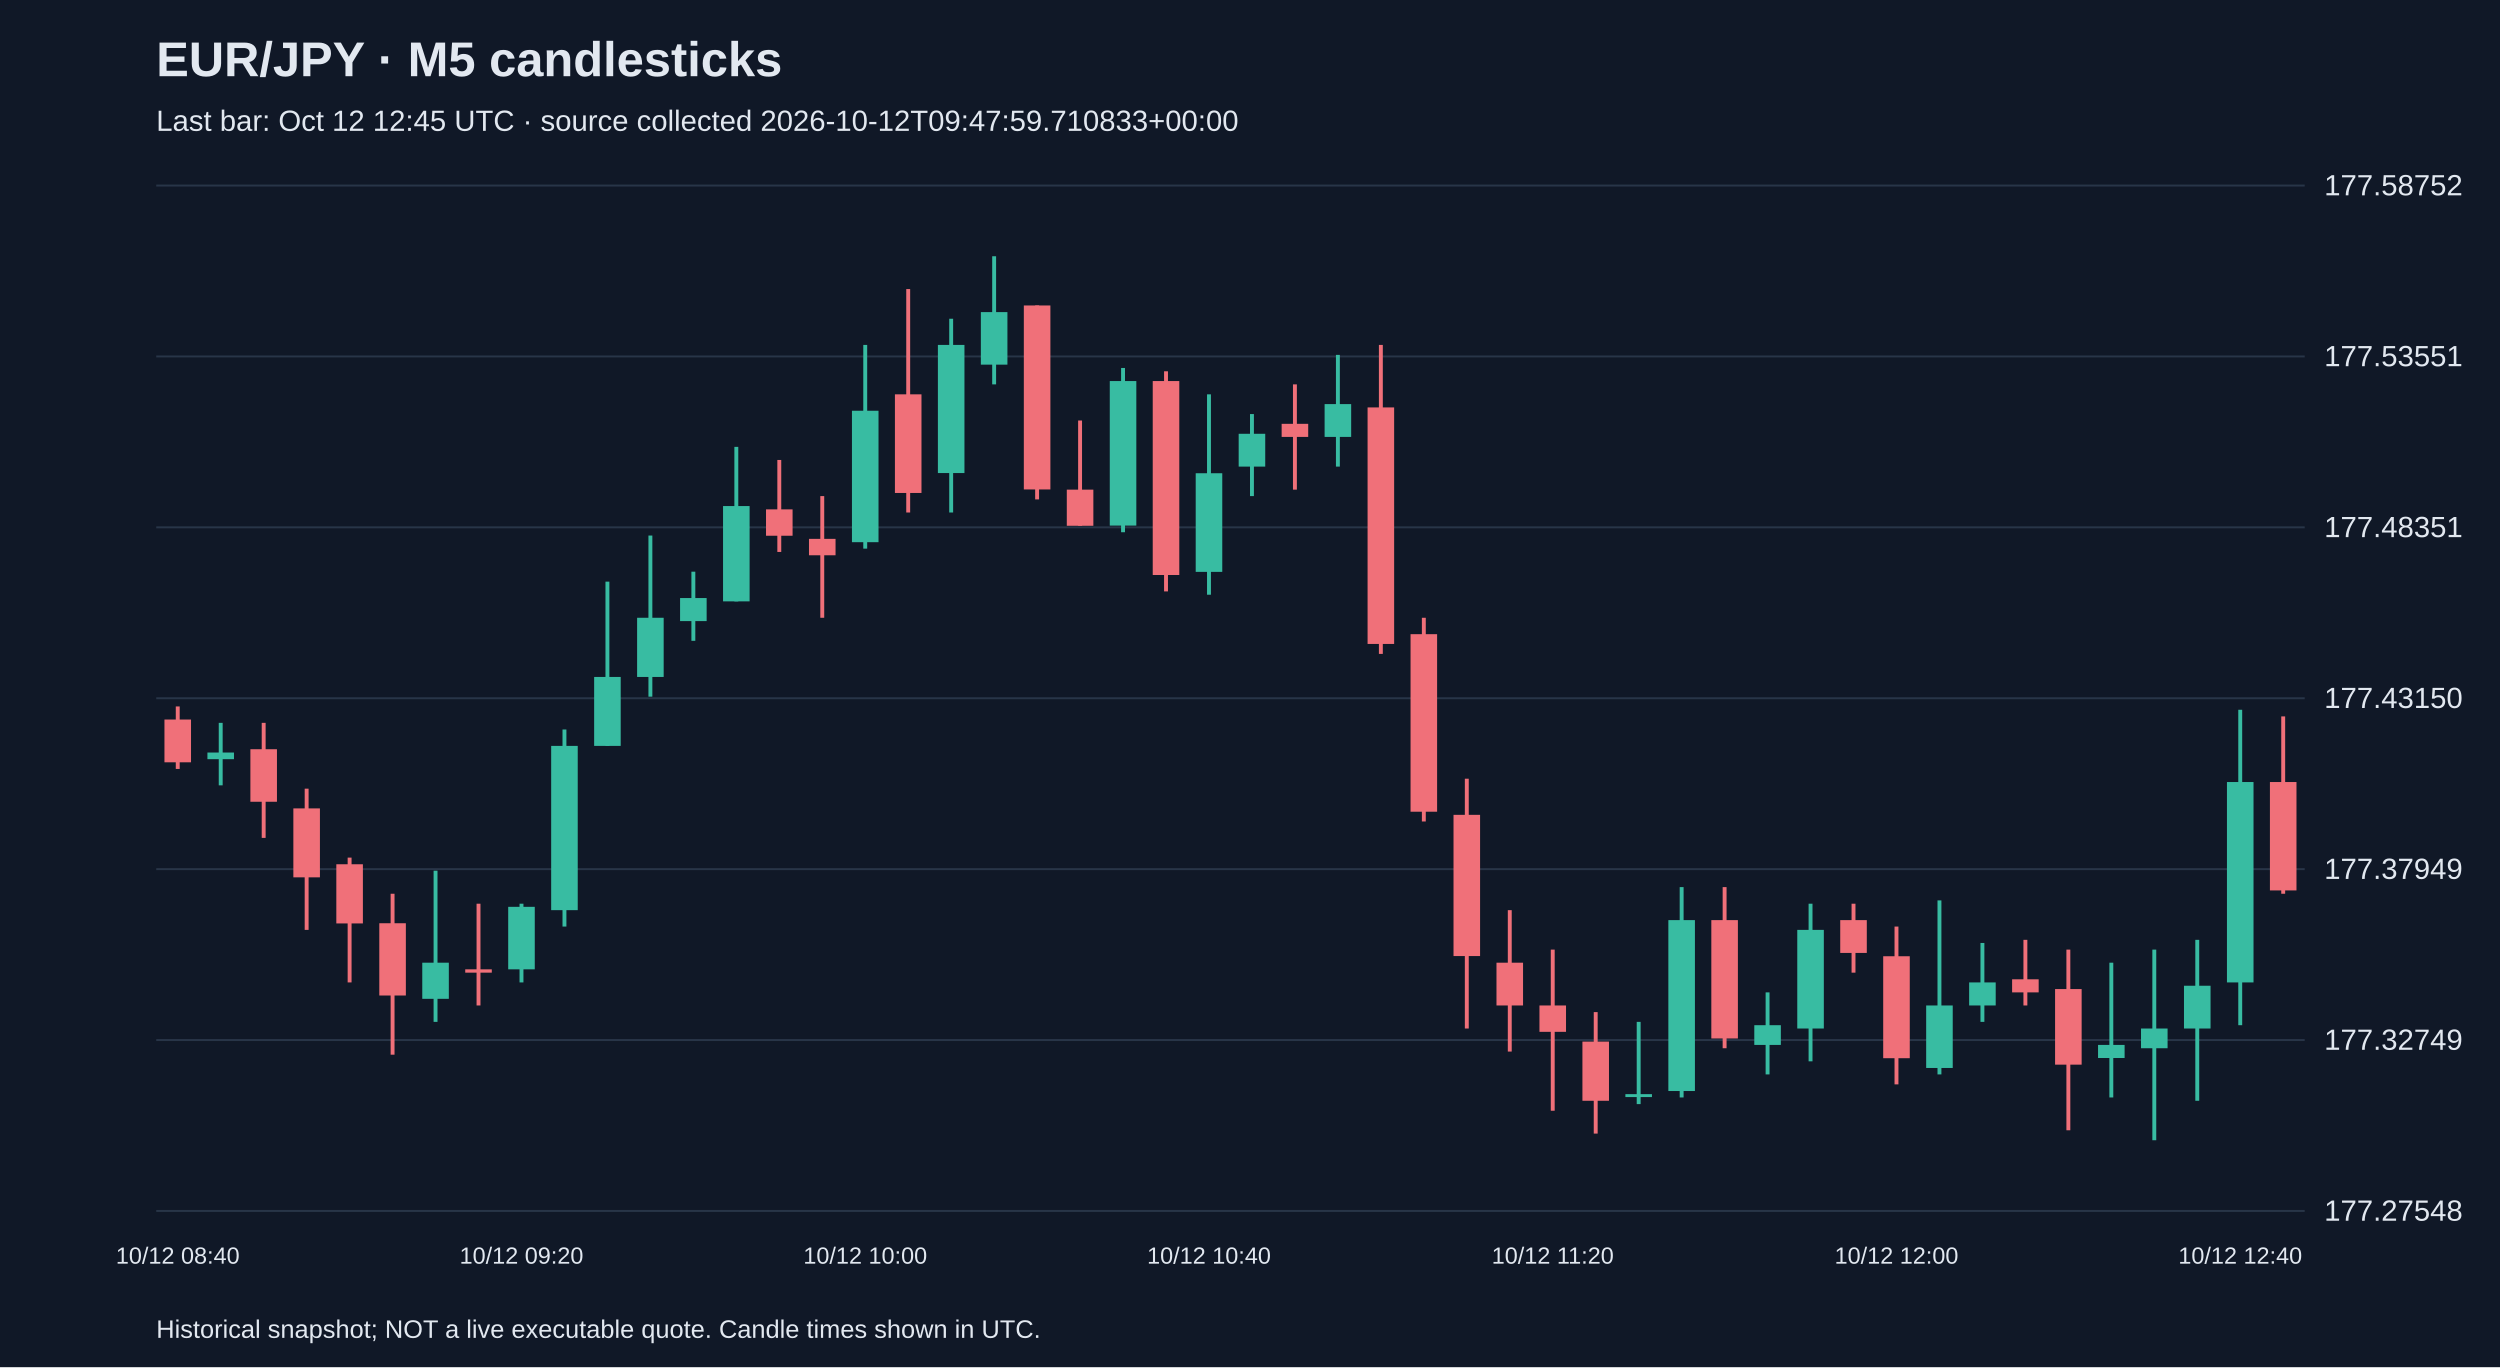
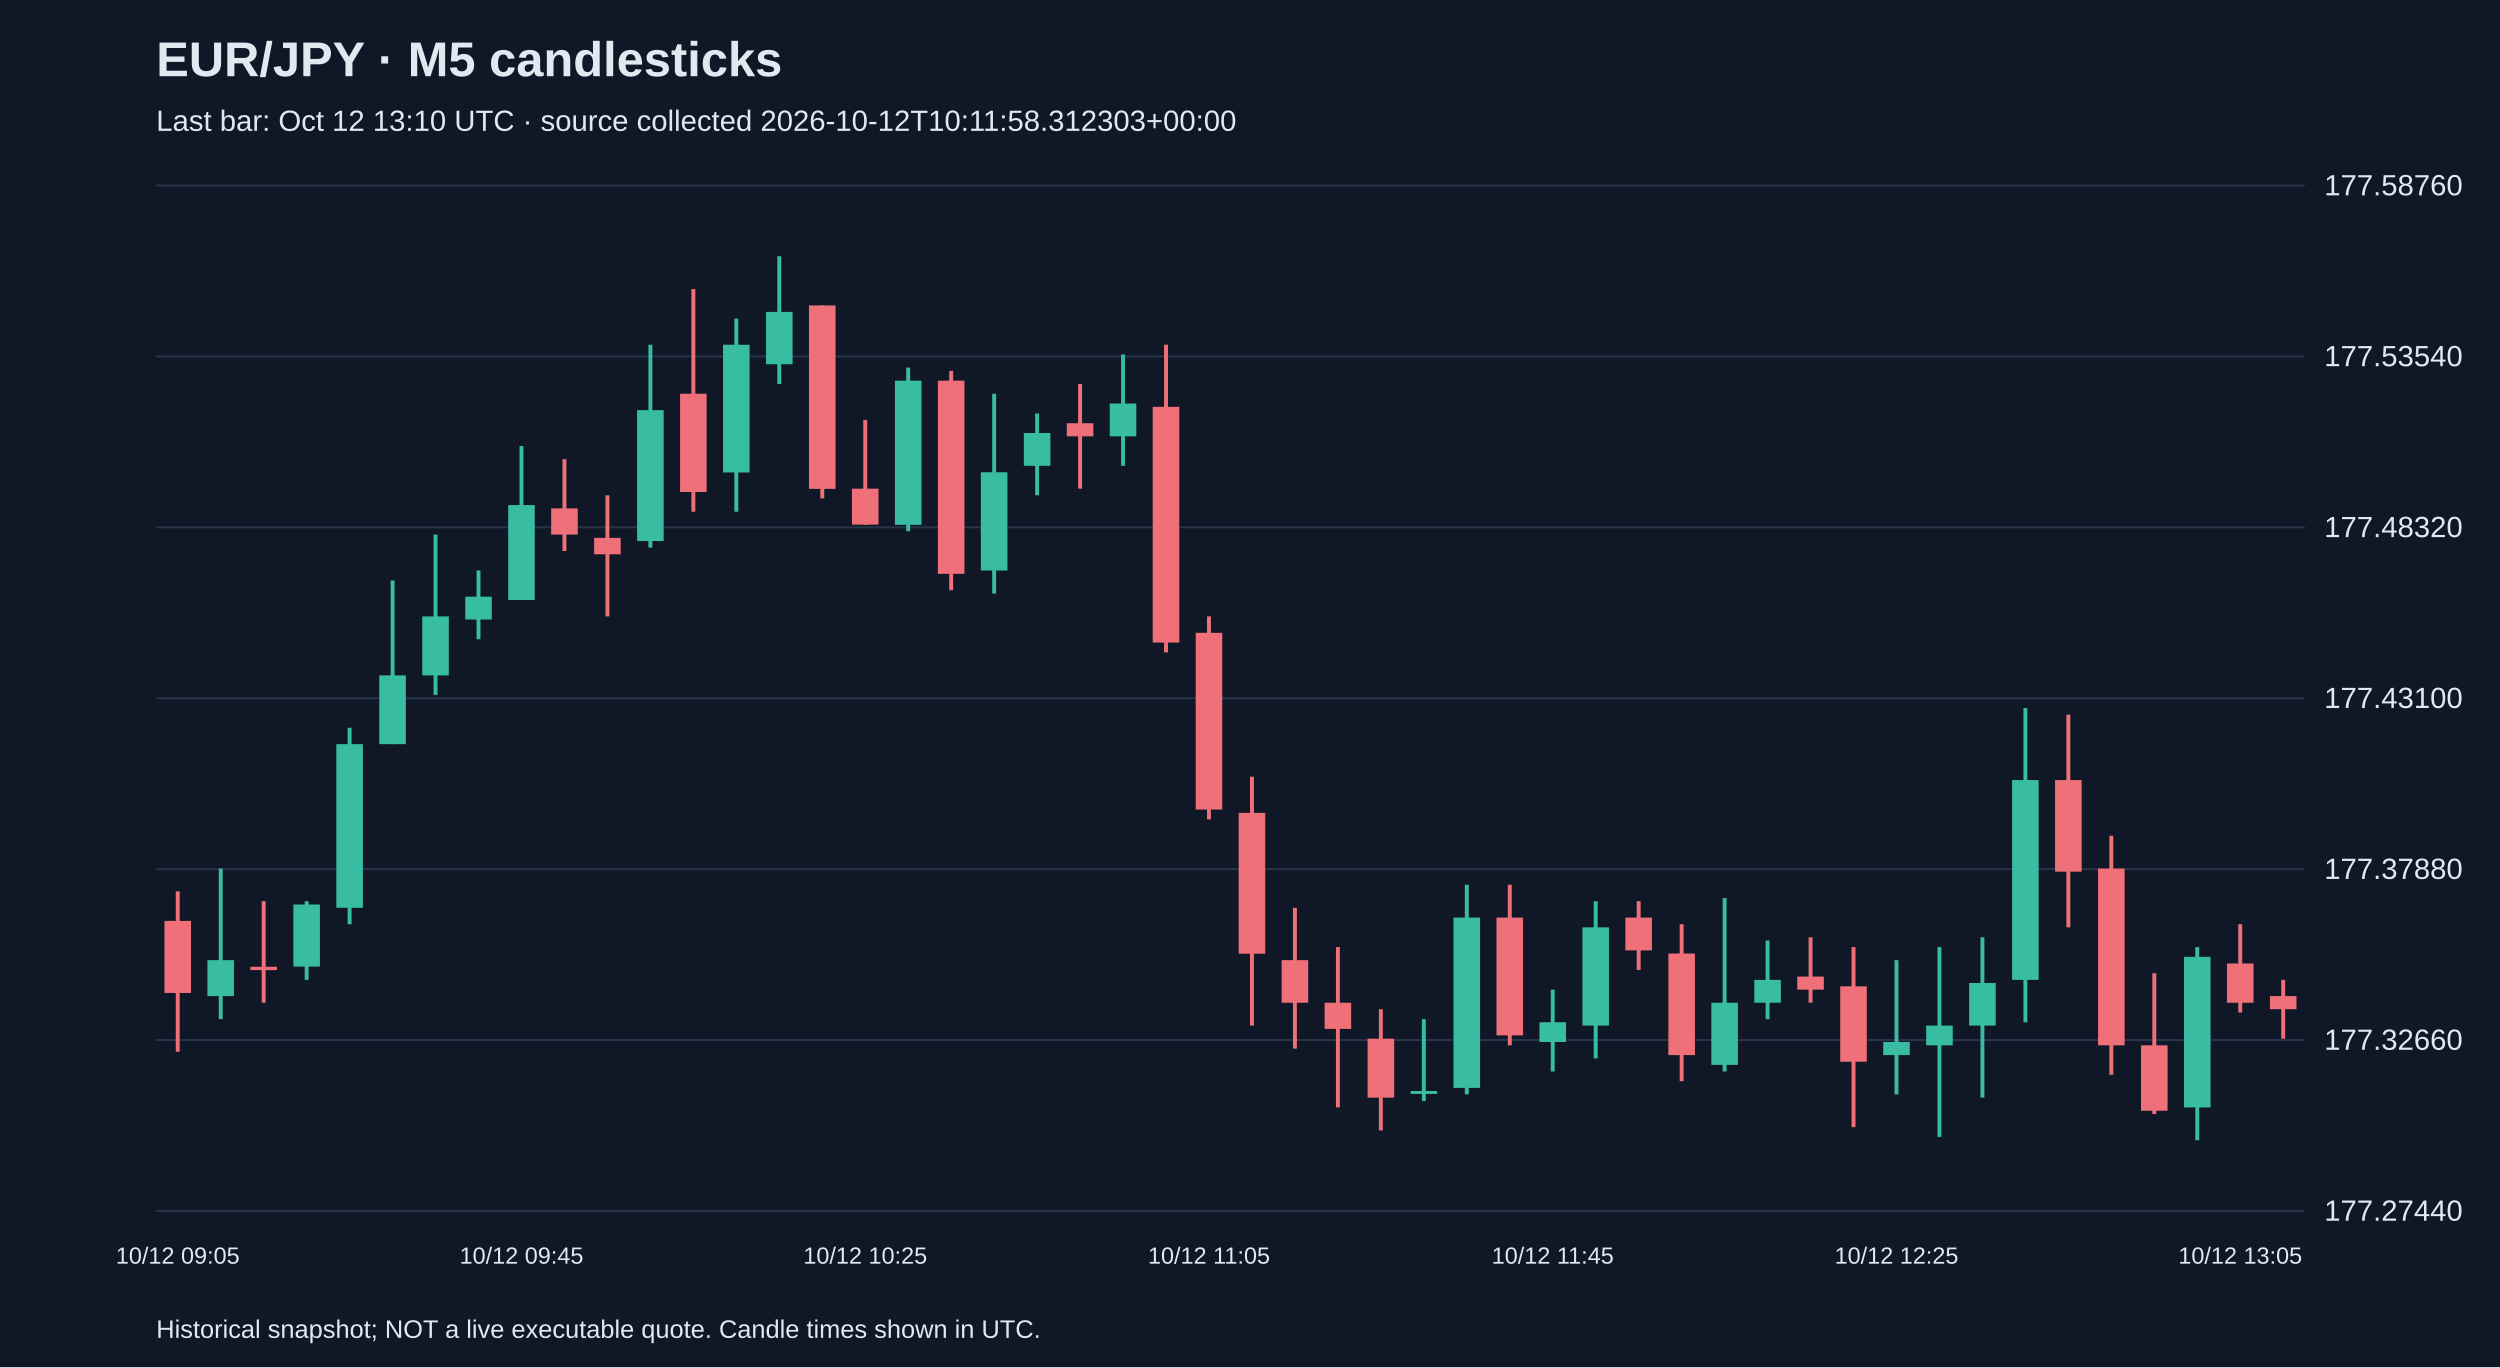
<svg xmlns="http://www.w3.org/2000/svg" viewBox="0 0 1280 700">
  <rect width="100%" height="100%" fill="#101827" />
  <style>text{font-family:Arial,sans-serif;fill:#e2e8f0}</style>
  <text x="80" y="39" font-size="25" font-weight="bold">EUR/JPY · M5 candlesticks</text>
-   <text x="80" y="67" font-size="15" fill="#a6b1c5">Last bar: Oct 12 12:45 UTC · source collected 2026-10-12T09:47:59.710833+00:00</text>
+   <text x="80" y="67" font-size="15" fill="#a6b1c5">Last bar: Oct 12 13:10 UTC · source collected 2026-10-12T10:11:58.312303+00:00</text>
  <line x1="80" y1="620.0" x2="1180" y2="620.0" stroke="#283548" />
-   <text x="1190" y="625.0" font-size="15">177.27548</text>
+   <text x="1190" y="625.0" font-size="15">177.27440</text>
  <line x1="80" y1="532.5" x2="1180" y2="532.5" stroke="#283548" />
-   <text x="1190" y="537.5" font-size="15">177.32749</text>
+   <text x="1190" y="537.5" font-size="15">177.32660</text>
  <line x1="80" y1="445.0" x2="1180" y2="445.0" stroke="#283548" />
-   <text x="1190" y="450.0" font-size="15">177.37949</text>
+   <text x="1190" y="450.0" font-size="15">177.37880</text>
  <line x1="80" y1="357.5" x2="1180" y2="357.5" stroke="#283548" />
-   <text x="1190" y="362.5" font-size="15">177.43150</text>
+   <text x="1190" y="362.5" font-size="15">177.43100</text>
  <line x1="80" y1="270.0" x2="1180" y2="270.0" stroke="#283548" />
-   <text x="1190" y="275.0" font-size="15">177.48351</text>
+   <text x="1190" y="275.0" font-size="15">177.48320</text>
  <line x1="80" y1="182.5" x2="1180" y2="182.5" stroke="#283548" />
-   <text x="1190" y="187.5" font-size="15">177.53551</text>
+   <text x="1190" y="187.5" font-size="15">177.53540</text>
  <line x1="80" y1="95.0" x2="1180" y2="95.0" stroke="#283548" />
-   <text x="1190" y="100.0" font-size="15">177.58752</text>
-   <line x1="91.0" y1="361.7" x2="91.0" y2="393.7" stroke="#f07079" stroke-width="2" />
-   <rect x="84.2" y="368.4" width="13.6" height="21.9" fill="#f07079" />
-   <text x="91.0" y="647" text-anchor="middle" font-size="12">10/12 08:40</text>
-   <line x1="113.0" y1="370.1" x2="113.0" y2="402.1" stroke="#38bca2" stroke-width="2" />
-   <rect x="106.2" y="385.3" width="13.6" height="3.4" fill="#38bca2" />
-   <line x1="135.0" y1="370.1" x2="135.0" y2="429.0" stroke="#f07079" stroke-width="2" />
-   <rect x="128.2" y="383.6" width="13.6" height="26.9" fill="#f07079" />
-   <line x1="157.0" y1="403.8" x2="157.0" y2="476.1" stroke="#f07079" stroke-width="2" />
-   <rect x="150.2" y="413.9" width="13.6" height="35.3" fill="#f07079" />
-   <line x1="179.0" y1="439.1" x2="179.0" y2="503.0" stroke="#f07079" stroke-width="2" />
-   <rect x="172.2" y="442.5" width="13.6" height="30.3" fill="#f07079" />
-   <line x1="201.0" y1="457.6" x2="201.0" y2="540.0" stroke="#f07079" stroke-width="2" />
-   <rect x="194.2" y="472.7" width="13.6" height="37.0" fill="#f07079" />
-   <line x1="223.0" y1="445.8" x2="223.0" y2="523.2" stroke="#38bca2" stroke-width="2" />
-   <rect x="216.2" y="492.9" width="13.6" height="18.5" fill="#38bca2" />
-   <line x1="245.0" y1="462.7" x2="245.0" y2="514.8" stroke="#f07079" stroke-width="2" />
-   <rect x="238.2" y="496.3" width="13.6" height="1.7" fill="#f07079" />
-   <line x1="267.0" y1="462.7" x2="267.0" y2="503.0" stroke="#38bca2" stroke-width="2" />
-   <rect x="260.2" y="464.3" width="13.6" height="32.0" fill="#38bca2" />
-   <text x="267.0" y="647" text-anchor="middle" font-size="12">10/12 09:20</text>
-   <line x1="289.0" y1="373.5" x2="289.0" y2="474.4" stroke="#38bca2" stroke-width="2" />
-   <rect x="282.2" y="381.9" width="13.6" height="84.1" fill="#38bca2" />
-   <line x1="311.0" y1="297.8" x2="311.0" y2="381.9" stroke="#38bca2" stroke-width="2" />
-   <rect x="304.2" y="346.6" width="13.6" height="35.3" fill="#38bca2" />
-   <line x1="333.0" y1="274.2" x2="333.0" y2="356.7" stroke="#38bca2" stroke-width="2" />
-   <rect x="326.2" y="316.3" width="13.6" height="30.3" fill="#38bca2" />
-   <line x1="355.0" y1="292.7" x2="355.0" y2="328.1" stroke="#38bca2" stroke-width="2" />
-   <rect x="348.2" y="306.2" width="13.6" height="11.8" fill="#38bca2" />
-   <line x1="377.0" y1="228.8" x2="377.0" y2="307.9" stroke="#38bca2" stroke-width="2" />
-   <rect x="370.2" y="259.1" width="13.6" height="48.8" fill="#38bca2" />
-   <line x1="399.0" y1="235.5" x2="399.0" y2="282.6" stroke="#f07079" stroke-width="2" />
-   <rect x="392.2" y="260.8" width="13.6" height="13.5" fill="#f07079" />
-   <line x1="421.0" y1="254.0" x2="421.0" y2="316.3" stroke="#f07079" stroke-width="2" />
-   <rect x="414.2" y="275.9" width="13.6" height="8.4" fill="#f07079" />
-   <line x1="443.0" y1="176.6" x2="443.0" y2="280.9" stroke="#38bca2" stroke-width="2" />
-   <rect x="436.2" y="210.3" width="13.6" height="67.3" fill="#38bca2" />
-   <text x="443.0" y="647" text-anchor="middle" font-size="12">10/12 10:00</text>
-   <line x1="465.0" y1="148.0" x2="465.0" y2="262.4" stroke="#f07079" stroke-width="2" />
-   <rect x="458.2" y="201.9" width="13.6" height="50.5" fill="#f07079" />
-   <line x1="487.0" y1="163.2" x2="487.0" y2="262.4" stroke="#38bca2" stroke-width="2" />
-   <rect x="480.2" y="176.6" width="13.6" height="65.6" fill="#38bca2" />
-   <line x1="509.0" y1="131.2" x2="509.0" y2="196.8" stroke="#38bca2" stroke-width="2" />
-   <rect x="502.2" y="159.8" width="13.6" height="26.9" fill="#38bca2" />
-   <line x1="531.0" y1="156.4" x2="531.0" y2="255.7" stroke="#f07079" stroke-width="2" />
-   <rect x="524.2" y="156.4" width="13.6" height="94.2" fill="#f07079" />
-   <line x1="553.0" y1="215.3" x2="553.0" y2="269.2" stroke="#f07079" stroke-width="2" />
-   <rect x="546.2" y="250.7" width="13.6" height="18.5" fill="#f07079" />
-   <line x1="575.0" y1="188.4" x2="575.0" y2="272.5" stroke="#38bca2" stroke-width="2" />
-   <rect x="568.2" y="195.1" width="13.6" height="74.0" fill="#38bca2" />
-   <line x1="597.0" y1="190.1" x2="597.0" y2="302.8" stroke="#f07079" stroke-width="2" />
-   <rect x="590.2" y="195.1" width="13.6" height="99.3" fill="#f07079" />
-   <line x1="619.0" y1="201.9" x2="619.0" y2="304.5" stroke="#38bca2" stroke-width="2" />
-   <rect x="612.2" y="242.3" width="13.6" height="50.5" fill="#38bca2" />
-   <text x="619.0" y="647" text-anchor="middle" font-size="12">10/12 10:40</text>
-   <line x1="641.0" y1="212.0" x2="641.0" y2="254.0" stroke="#38bca2" stroke-width="2" />
-   <rect x="634.2" y="222.1" width="13.6" height="16.8" fill="#38bca2" />
-   <line x1="663.0" y1="196.8" x2="663.0" y2="250.7" stroke="#f07079" stroke-width="2" />
-   <rect x="656.2" y="217.0" width="13.6" height="6.7" fill="#f07079" />
-   <line x1="685.0" y1="181.7" x2="685.0" y2="238.9" stroke="#38bca2" stroke-width="2" />
-   <rect x="678.2" y="206.9" width="13.6" height="16.8" fill="#38bca2" />
-   <line x1="707.0" y1="176.6" x2="707.0" y2="334.8" stroke="#f07079" stroke-width="2" />
-   <rect x="700.2" y="208.6" width="13.6" height="121.1" fill="#f07079" />
-   <line x1="729.0" y1="316.3" x2="729.0" y2="420.6" stroke="#f07079" stroke-width="2" />
-   <rect x="722.2" y="324.7" width="13.6" height="90.9" fill="#f07079" />
-   <line x1="751.0" y1="398.7" x2="751.0" y2="526.6" stroke="#f07079" stroke-width="2" />
-   <rect x="744.2" y="417.2" width="13.6" height="72.3" fill="#f07079" />
-   <line x1="773.0" y1="466.0" x2="773.0" y2="538.4" stroke="#f07079" stroke-width="2" />
-   <rect x="766.2" y="492.9" width="13.6" height="21.9" fill="#f07079" />
-   <line x1="795.0" y1="486.2" x2="795.0" y2="568.7" stroke="#f07079" stroke-width="2" />
-   <rect x="788.2" y="514.8" width="13.6" height="13.5" fill="#f07079" />
-   <text x="795.0" y="647" text-anchor="middle" font-size="12">10/12 11:20</text>
-   <line x1="817.0" y1="518.2" x2="817.0" y2="580.4" stroke="#f07079" stroke-width="2" />
-   <rect x="810.2" y="533.3" width="13.6" height="30.3" fill="#f07079" />
-   <line x1="839.0" y1="523.2" x2="839.0" y2="565.3" stroke="#38bca2" stroke-width="2" />
-   <rect x="832.2" y="560.2" width="13.6" height="1.5" fill="#38bca2" />
-   <line x1="861.0" y1="454.2" x2="861.0" y2="561.9" stroke="#38bca2" stroke-width="2" />
-   <rect x="854.2" y="471.1" width="13.6" height="87.5" fill="#38bca2" />
-   <line x1="883.0" y1="454.2" x2="883.0" y2="536.7" stroke="#f07079" stroke-width="2" />
-   <rect x="876.2" y="471.1" width="13.6" height="60.6" fill="#f07079" />
-   <line x1="905.0" y1="508.1" x2="905.0" y2="550.1" stroke="#38bca2" stroke-width="2" />
-   <rect x="898.2" y="524.9" width="13.6" height="10.1" fill="#38bca2" />
-   <line x1="927.0" y1="462.7" x2="927.0" y2="543.4" stroke="#38bca2" stroke-width="2" />
-   <rect x="920.2" y="476.1" width="13.6" height="50.5" fill="#38bca2" />
-   <line x1="949.0" y1="462.7" x2="949.0" y2="498.0" stroke="#f07079" stroke-width="2" />
-   <rect x="942.2" y="471.1" width="13.6" height="16.8" fill="#f07079" />
-   <line x1="971.0" y1="474.4" x2="971.0" y2="555.2" stroke="#f07079" stroke-width="2" />
-   <rect x="964.2" y="489.6" width="13.6" height="52.2" fill="#f07079" />
-   <text x="971.0" y="647" text-anchor="middle" font-size="12">10/12 12:00</text>
-   <line x1="993.0" y1="461.0" x2="993.0" y2="550.1" stroke="#38bca2" stroke-width="2" />
-   <rect x="986.2" y="514.8" width="13.6" height="32.0" fill="#38bca2" />
-   <line x1="1015.0" y1="482.8" x2="1015.0" y2="523.2" stroke="#38bca2" stroke-width="2" />
-   <rect x="1008.2" y="503.0" width="13.6" height="11.8" fill="#38bca2" />
-   <line x1="1037.0" y1="481.2" x2="1037.0" y2="514.8" stroke="#f07079" stroke-width="2" />
-   <rect x="1030.2" y="501.4" width="13.6" height="6.7" fill="#f07079" />
-   <line x1="1059.0" y1="486.2" x2="1059.0" y2="578.7" stroke="#f07079" stroke-width="2" />
-   <rect x="1052.2" y="506.4" width="13.6" height="38.7" fill="#f07079" />
-   <line x1="1081.0" y1="492.9" x2="1081.0" y2="561.9" stroke="#38bca2" stroke-width="2" />
-   <rect x="1074.2" y="535.0" width="13.6" height="6.7" fill="#38bca2" />
-   <line x1="1103.0" y1="486.2" x2="1103.0" y2="583.8" stroke="#38bca2" stroke-width="2" />
-   <rect x="1096.2" y="526.6" width="13.6" height="10.1" fill="#38bca2" />
-   <line x1="1125.0" y1="481.2" x2="1125.0" y2="563.6" stroke="#38bca2" stroke-width="2" />
-   <rect x="1118.2" y="504.7" width="13.6" height="21.9" fill="#38bca2" />
-   <line x1="1147.0" y1="363.4" x2="1147.0" y2="524.9" stroke="#38bca2" stroke-width="2" />
-   <rect x="1140.2" y="400.4" width="13.6" height="102.6" fill="#38bca2" />
-   <text x="1147.0" y="647" text-anchor="middle" font-size="12">10/12 12:40</text>
-   <line x1="1169.0" y1="366.8" x2="1169.0" y2="457.6" stroke="#f07079" stroke-width="2" />
-   <rect x="1162.2" y="400.4" width="13.6" height="55.5" fill="#f07079" />
+   <text x="1190" y="100.0" font-size="15">177.58760</text>
+   <line x1="91.0" y1="456.4" x2="91.0" y2="538.5" stroke="#f07079" stroke-width="2" />
+   <rect x="84.2" y="471.5" width="13.6" height="36.9" fill="#f07079" />
+   <text x="91.0" y="647" text-anchor="middle" font-size="12">10/12 09:05</text>
+   <line x1="113.0" y1="444.7" x2="113.0" y2="521.8" stroke="#38bca2" stroke-width="2" />
+   <rect x="106.2" y="491.6" width="13.6" height="18.4" fill="#38bca2" />
+   <line x1="135.0" y1="461.4" x2="135.0" y2="513.4" stroke="#f07079" stroke-width="2" />
+   <rect x="128.2" y="495.0" width="13.6" height="1.7" fill="#f07079" />
+   <line x1="157.0" y1="461.4" x2="157.0" y2="501.7" stroke="#38bca2" stroke-width="2" />
+   <rect x="150.2" y="463.1" width="13.6" height="31.8" fill="#38bca2" />
+   <line x1="179.0" y1="372.6" x2="179.0" y2="473.2" stroke="#38bca2" stroke-width="2" />
+   <rect x="172.2" y="381.0" width="13.6" height="83.8" fill="#38bca2" />
+   <line x1="201.0" y1="297.2" x2="201.0" y2="381.0" stroke="#38bca2" stroke-width="2" />
+   <rect x="194.2" y="345.8" width="13.6" height="35.2" fill="#38bca2" />
+   <line x1="223.0" y1="273.7" x2="223.0" y2="355.8" stroke="#38bca2" stroke-width="2" />
+   <rect x="216.2" y="315.6" width="13.6" height="30.2" fill="#38bca2" />
+   <line x1="245.0" y1="292.1" x2="245.0" y2="327.3" stroke="#38bca2" stroke-width="2" />
+   <rect x="238.2" y="305.5" width="13.6" height="11.7" fill="#38bca2" />
+   <line x1="267.0" y1="228.4" x2="267.0" y2="307.2" stroke="#38bca2" stroke-width="2" />
+   <rect x="260.2" y="258.6" width="13.6" height="48.6" fill="#38bca2" />
+   <text x="267.0" y="647" text-anchor="middle" font-size="12">10/12 09:45</text>
+   <line x1="289.0" y1="235.1" x2="289.0" y2="282.1" stroke="#f07079" stroke-width="2" />
+   <rect x="282.2" y="260.3" width="13.6" height="13.4" fill="#f07079" />
+   <line x1="311.0" y1="253.6" x2="311.0" y2="315.6" stroke="#f07079" stroke-width="2" />
+   <rect x="304.2" y="275.4" width="13.6" height="8.4" fill="#f07079" />
+   <line x1="333.0" y1="176.5" x2="333.0" y2="280.4" stroke="#38bca2" stroke-width="2" />
+   <rect x="326.2" y="210.0" width="13.6" height="67.0" fill="#38bca2" />
+   <line x1="355.0" y1="148.0" x2="355.0" y2="262.0" stroke="#f07079" stroke-width="2" />
+   <rect x="348.2" y="201.6" width="13.6" height="50.3" fill="#f07079" />
+   <line x1="377.0" y1="163.1" x2="377.0" y2="262.0" stroke="#38bca2" stroke-width="2" />
+   <rect x="370.2" y="176.5" width="13.6" height="65.4" fill="#38bca2" />
+   <line x1="399.0" y1="131.2" x2="399.0" y2="196.6" stroke="#38bca2" stroke-width="2" />
+   <rect x="392.2" y="159.7" width="13.6" height="26.8" fill="#38bca2" />
+   <line x1="421.0" y1="156.4" x2="421.0" y2="255.2" stroke="#f07079" stroke-width="2" />
+   <rect x="414.2" y="156.4" width="13.6" height="93.9" fill="#f07079" />
+   <line x1="443.0" y1="215.0" x2="443.0" y2="268.7" stroke="#f07079" stroke-width="2" />
+   <rect x="436.2" y="250.2" width="13.6" height="18.4" fill="#f07079" />
+   <text x="443.0" y="647" text-anchor="middle" font-size="12">10/12 10:25</text>
+   <line x1="465.0" y1="188.2" x2="465.0" y2="272.0" stroke="#38bca2" stroke-width="2" />
+   <rect x="458.2" y="194.9" width="13.6" height="73.8" fill="#38bca2" />
+   <line x1="487.0" y1="189.9" x2="487.0" y2="302.2" stroke="#f07079" stroke-width="2" />
+   <rect x="480.2" y="194.9" width="13.6" height="98.9" fill="#f07079" />
+   <line x1="509.0" y1="201.6" x2="509.0" y2="303.9" stroke="#38bca2" stroke-width="2" />
+   <rect x="502.2" y="241.8" width="13.6" height="50.3" fill="#38bca2" />
+   <line x1="531.0" y1="211.7" x2="531.0" y2="253.6" stroke="#38bca2" stroke-width="2" />
+   <rect x="524.2" y="221.7" width="13.6" height="16.8" fill="#38bca2" />
+   <line x1="553.0" y1="196.6" x2="553.0" y2="250.2" stroke="#f07079" stroke-width="2" />
+   <rect x="546.2" y="216.7" width="13.6" height="6.7" fill="#f07079" />
+   <line x1="575.0" y1="181.5" x2="575.0" y2="238.5" stroke="#38bca2" stroke-width="2" />
+   <rect x="568.2" y="206.6" width="13.6" height="16.8" fill="#38bca2" />
+   <line x1="597.0" y1="176.5" x2="597.0" y2="334.0" stroke="#f07079" stroke-width="2" />
+   <rect x="590.2" y="208.3" width="13.6" height="120.7" fill="#f07079" />
+   <line x1="619.0" y1="315.6" x2="619.0" y2="419.5" stroke="#f07079" stroke-width="2" />
+   <rect x="612.2" y="324.0" width="13.6" height="90.5" fill="#f07079" />
+   <text x="619.0" y="647" text-anchor="middle" font-size="12">10/12 11:05</text>
+   <line x1="641.0" y1="397.7" x2="641.0" y2="525.1" stroke="#f07079" stroke-width="2" />
+   <rect x="634.2" y="416.2" width="13.6" height="72.1" fill="#f07079" />
+   <line x1="663.0" y1="464.8" x2="663.0" y2="536.9" stroke="#f07079" stroke-width="2" />
+   <rect x="656.2" y="491.6" width="13.6" height="21.8" fill="#f07079" />
+   <line x1="685.0" y1="484.9" x2="685.0" y2="567.0" stroke="#f07079" stroke-width="2" />
+   <rect x="678.2" y="513.4" width="13.6" height="13.4" fill="#f07079" />
+   <line x1="707.0" y1="516.7" x2="707.0" y2="578.8" stroke="#f07079" stroke-width="2" />
+   <rect x="700.2" y="531.8" width="13.6" height="30.2" fill="#f07079" />
+   <line x1="729.0" y1="521.8" x2="729.0" y2="563.7" stroke="#38bca2" stroke-width="2" />
+   <rect x="722.2" y="558.6" width="13.6" height="1.5" fill="#38bca2" />
+   <line x1="751.0" y1="453.0" x2="751.0" y2="560.3" stroke="#38bca2" stroke-width="2" />
+   <rect x="744.2" y="469.8" width="13.6" height="87.2" fill="#38bca2" />
+   <line x1="773.0" y1="453.0" x2="773.0" y2="535.2" stroke="#f07079" stroke-width="2" />
+   <rect x="766.2" y="469.8" width="13.6" height="60.3" fill="#f07079" />
+   <line x1="795.0" y1="506.7" x2="795.0" y2="548.6" stroke="#38bca2" stroke-width="2" />
+   <rect x="788.2" y="523.4" width="13.6" height="10.1" fill="#38bca2" />
+   <text x="795.0" y="647" text-anchor="middle" font-size="12">10/12 11:45</text>
+   <line x1="817.0" y1="461.4" x2="817.0" y2="541.9" stroke="#38bca2" stroke-width="2" />
+   <rect x="810.2" y="474.8" width="13.6" height="50.3" fill="#38bca2" />
+   <line x1="839.0" y1="461.4" x2="839.0" y2="496.6" stroke="#f07079" stroke-width="2" />
+   <rect x="832.2" y="469.8" width="13.6" height="16.8" fill="#f07079" />
+   <line x1="861.0" y1="473.2" x2="861.0" y2="553.6" stroke="#f07079" stroke-width="2" />
+   <rect x="854.2" y="488.2" width="13.6" height="52.0" fill="#f07079" />
+   <line x1="883.0" y1="459.8" x2="883.0" y2="548.6" stroke="#38bca2" stroke-width="2" />
+   <rect x="876.2" y="513.4" width="13.6" height="31.8" fill="#38bca2" />
+   <line x1="905.0" y1="481.5" x2="905.0" y2="521.8" stroke="#38bca2" stroke-width="2" />
+   <rect x="898.2" y="501.7" width="13.6" height="11.7" fill="#38bca2" />
+   <line x1="927.0" y1="479.9" x2="927.0" y2="513.4" stroke="#f07079" stroke-width="2" />
+   <rect x="920.2" y="500.0" width="13.6" height="6.7" fill="#f07079" />
+   <line x1="949.0" y1="484.9" x2="949.0" y2="577.1" stroke="#f07079" stroke-width="2" />
+   <rect x="942.2" y="505.0" width="13.6" height="38.6" fill="#f07079" />
+   <line x1="971.0" y1="491.6" x2="971.0" y2="560.3" stroke="#38bca2" stroke-width="2" />
+   <rect x="964.2" y="533.5" width="13.6" height="6.7" fill="#38bca2" />
+   <text x="971.0" y="647" text-anchor="middle" font-size="12">10/12 12:25</text>
+   <line x1="993.0" y1="484.9" x2="993.0" y2="582.1" stroke="#38bca2" stroke-width="2" />
+   <rect x="986.2" y="525.1" width="13.6" height="10.1" fill="#38bca2" />
+   <line x1="1015.0" y1="479.9" x2="1015.0" y2="562.0" stroke="#38bca2" stroke-width="2" />
+   <rect x="1008.2" y="503.3" width="13.6" height="21.8" fill="#38bca2" />
+   <line x1="1037.0" y1="362.5" x2="1037.0" y2="523.4" stroke="#38bca2" stroke-width="2" />
+   <rect x="1030.2" y="399.4" width="13.6" height="102.3" fill="#38bca2" />
+   <line x1="1059.0" y1="365.9" x2="1059.0" y2="474.8" stroke="#f07079" stroke-width="2" />
+   <rect x="1052.2" y="399.4" width="13.6" height="46.9" fill="#f07079" />
+   <line x1="1081.0" y1="427.9" x2="1081.0" y2="550.3" stroke="#f07079" stroke-width="2" />
+   <rect x="1074.2" y="444.7" width="13.6" height="90.5" fill="#f07079" />
+   <line x1="1103.0" y1="498.3" x2="1103.0" y2="570.4" stroke="#f07079" stroke-width="2" />
+   <rect x="1096.2" y="535.2" width="13.6" height="33.5" fill="#f07079" />
+   <line x1="1125.0" y1="484.9" x2="1125.0" y2="583.8" stroke="#38bca2" stroke-width="2" />
+   <rect x="1118.2" y="489.9" width="13.6" height="77.1" fill="#38bca2" />
+   <line x1="1147.0" y1="473.2" x2="1147.0" y2="518.4" stroke="#f07079" stroke-width="2" />
+   <rect x="1140.2" y="493.3" width="13.6" height="20.1" fill="#f07079" />
+   <text x="1147.0" y="647" text-anchor="middle" font-size="12">10/12 13:05</text>
+   <line x1="1169.0" y1="501.7" x2="1169.0" y2="531.8" stroke="#f07079" stroke-width="2" />
+   <rect x="1162.2" y="510.0" width="13.6" height="6.7" fill="#f07079" />
  <text x="80" y="685" font-size="13">Historical snapshot; NOT a live executable quote. Candle times shown in UTC.</text>
</svg>
